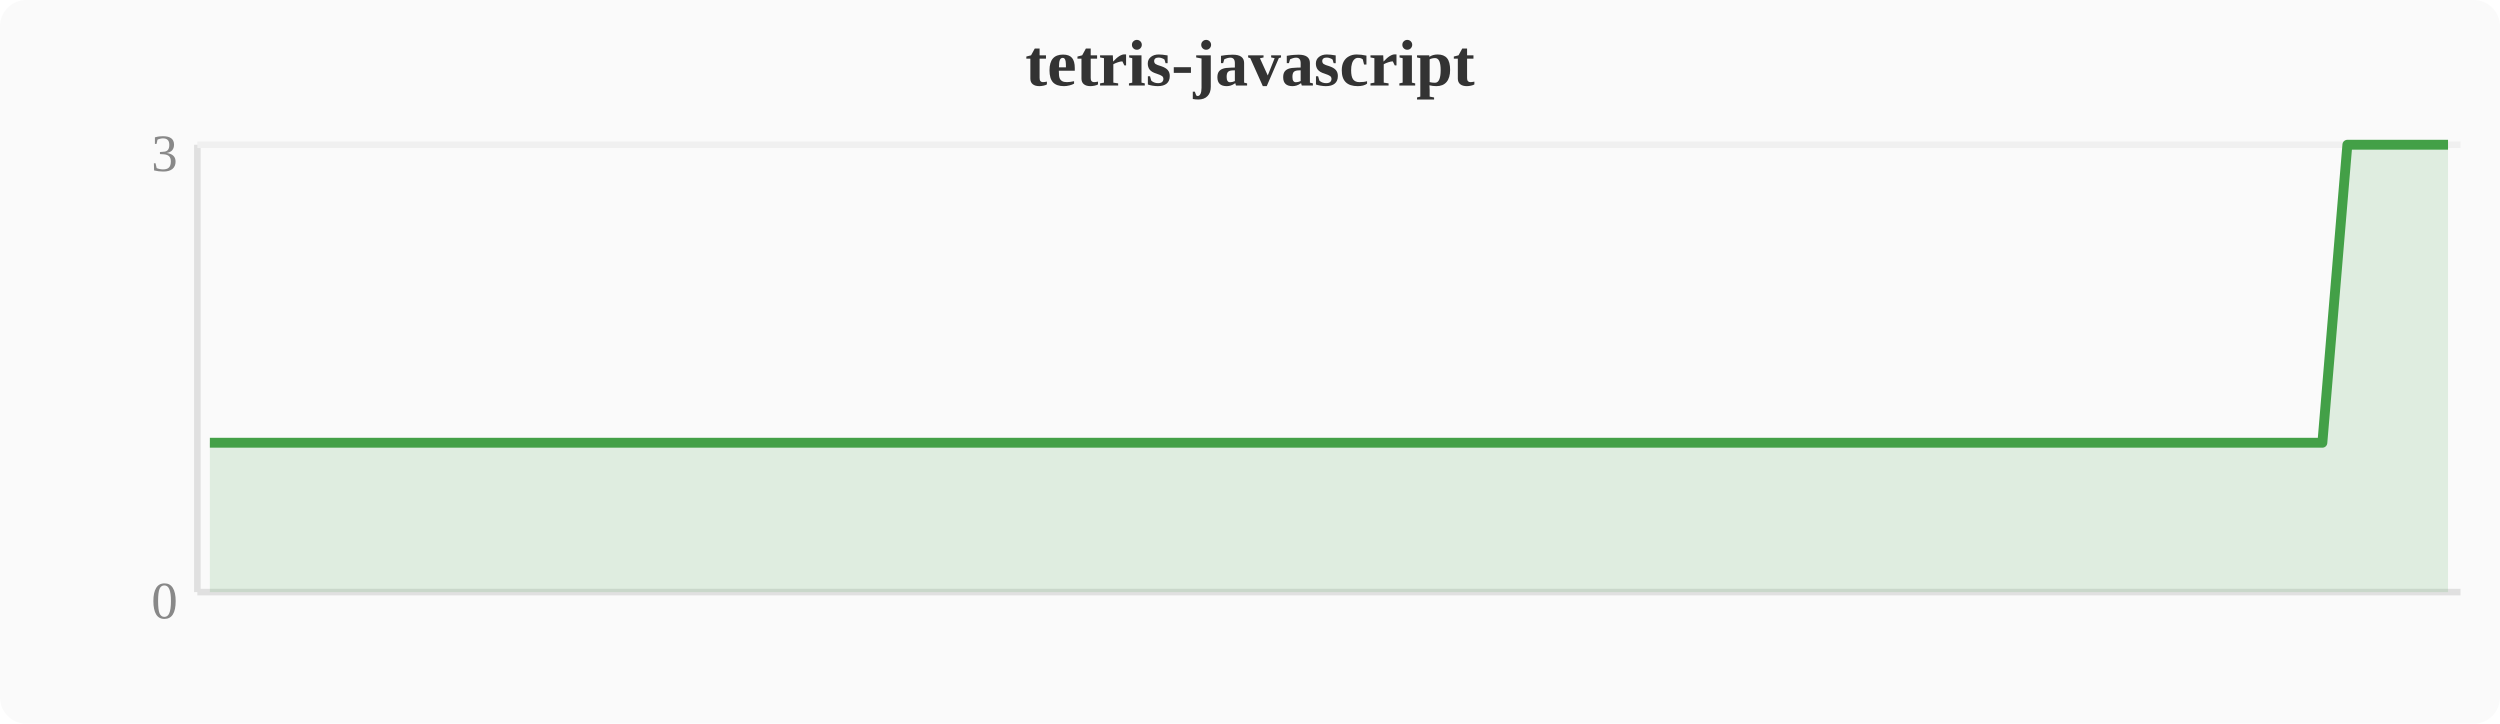
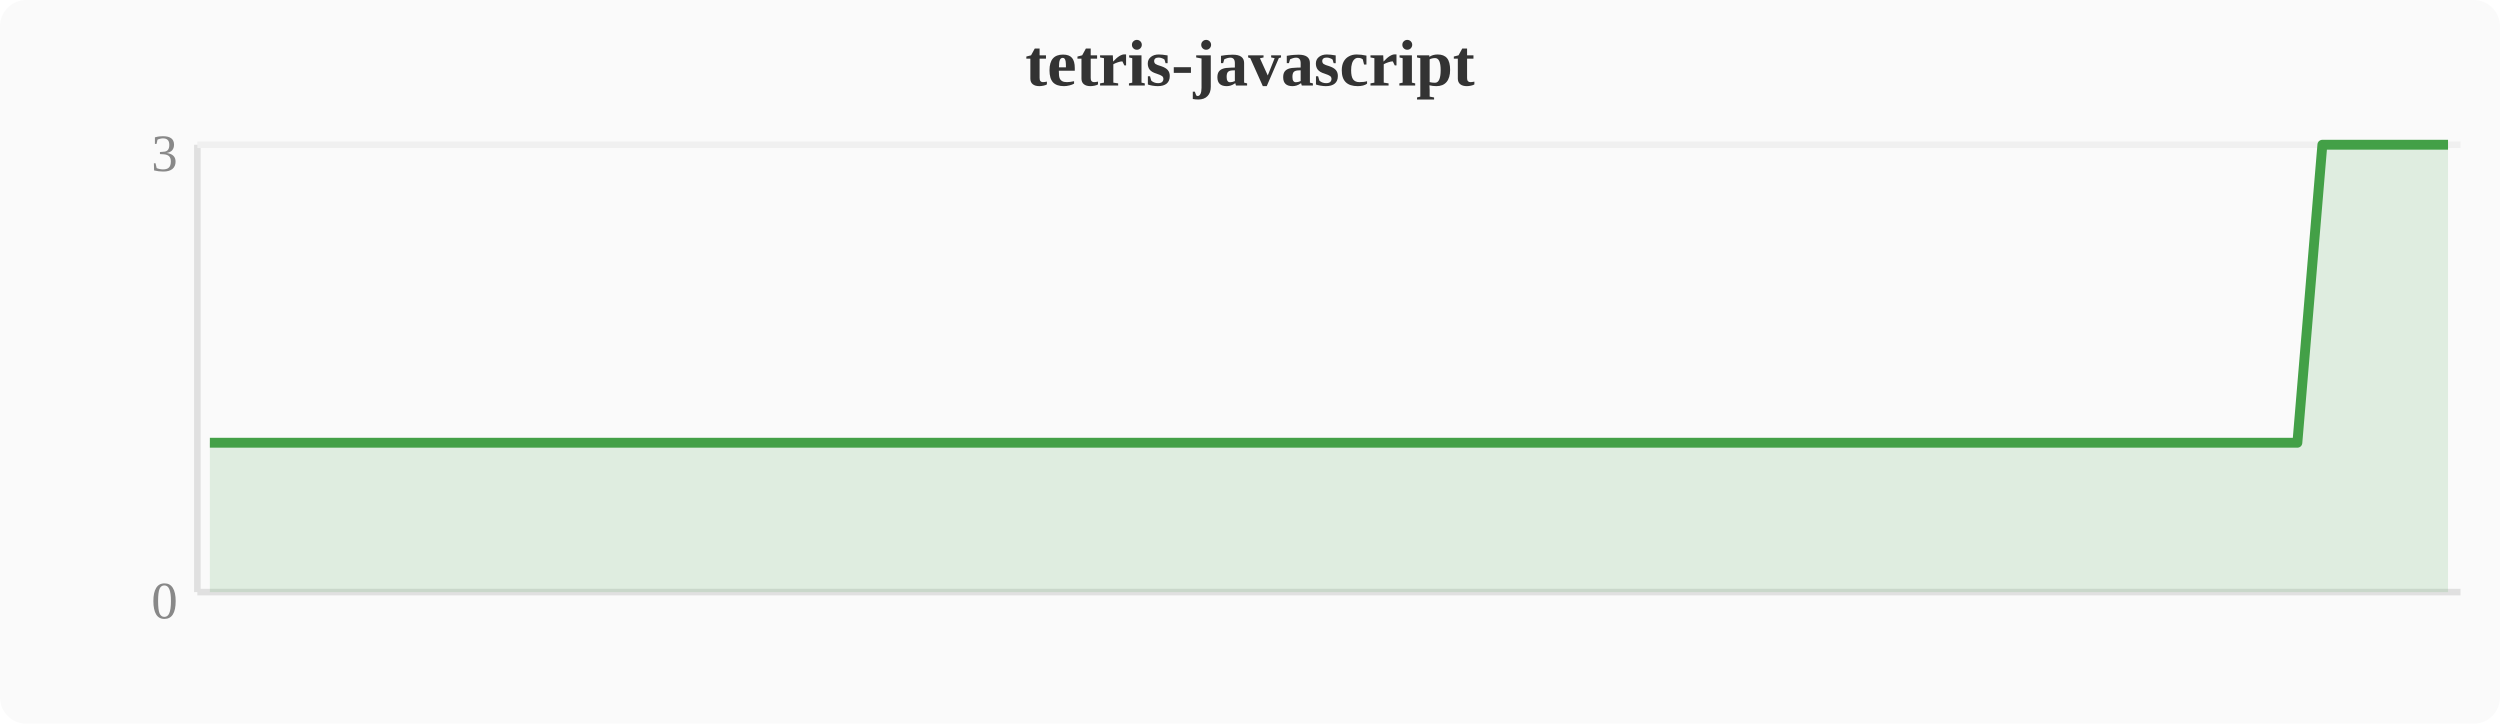
<svg xmlns="http://www.w3.org/2000/svg" width="380" height="110" viewBox="0 0 380 110">
  <rect width="380" height="110" fill="#fafafa" rx="4" />
  <text x="190" y="13" text-anchor="middle" font-size="10" font-weight="bold" fill="#333">tetris-javascript</text>
  <line x1="30" y1="22" x2="30" y2="90" stroke="#e0e0e0" stroke-width="1" />
  <line x1="30" y1="90" x2="374" y2="90" stroke="#e0e0e0" stroke-width="1" />
  <line x1="30" y1="22" x2="374" y2="22" stroke="#f0f0f0" stroke-width="1" />
  <text x="27" y="94" text-anchor="end" font-size="8" fill="#888">0</text>
  <text x="27" y="26" text-anchor="end" font-size="8" fill="#888">3</text>
-   <polygon points="31.9,67.3 35.7,67.3 39.6,67.3 43.4,67.3 47.2,67.3 51.0,67.3 54.8,67.3 58.7,67.3 62.5,67.3 66.3,67.3 70.1,67.3 74.0,67.3 77.8,67.3 81.6,67.3 85.4,67.3 89.2,67.3 93.1,67.3 96.9,67.3 100.7,67.3 104.5,67.3 108.4,67.3 112.2,67.3 116.0,67.3 119.8,67.3 123.6,67.3 127.5,67.3 131.3,67.3 135.1,67.3 138.9,67.3 142.8,67.3 146.6,67.3 150.4,67.3 154.2,67.3 158.0,67.3 161.9,67.3 165.7,67.3 169.5,67.3 173.3,67.3 177.2,67.3 181.0,67.3 184.8,67.3 188.6,67.3 192.4,67.3 196.3,67.3 200.1,67.3 203.9,67.3 207.7,67.3 211.6,67.3 215.4,67.3 219.2,67.3 223.0,67.3 226.8,67.3 230.7,67.3 234.5,67.3 238.3,67.3 242.1,67.3 246.0,67.3 249.8,67.3 253.6,67.3 257.4,67.3 261.2,67.3 265.1,67.3 268.9,67.3 272.7,67.3 276.5,67.3 280.4,67.3 284.2,67.3 288.0,67.3 291.8,67.3 295.6,67.3 299.5,67.3 303.3,67.3 307.1,67.3 310.9,67.3 314.8,67.3 318.6,67.3 322.4,67.3 326.2,67.3 330.0,67.3 333.9,67.3 337.7,67.3 341.5,67.3 345.3,67.3 349.2,67.3 353.0,67.3 356.8,22.0 360.6,22.0 364.4,22.0 368.3,22.0 372.1,22.0 372.1,90 31.9,90" fill="#43a047" opacity="0.15" />
-   <polyline points="31.9,67.3 35.7,67.3 39.6,67.3 43.4,67.3 47.2,67.3 51.0,67.3 54.8,67.3 58.7,67.3 62.5,67.3 66.3,67.3 70.1,67.3 74.0,67.3 77.8,67.3 81.6,67.3 85.4,67.3 89.2,67.3 93.1,67.3 96.9,67.3 100.7,67.3 104.5,67.3 108.4,67.3 112.2,67.3 116.0,67.3 119.8,67.3 123.6,67.3 127.5,67.3 131.3,67.3 135.1,67.3 138.9,67.3 142.8,67.3 146.6,67.3 150.4,67.3 154.2,67.3 158.0,67.3 161.9,67.3 165.7,67.3 169.5,67.3 173.3,67.3 177.2,67.3 181.0,67.3 184.8,67.3 188.6,67.3 192.4,67.3 196.3,67.3 200.1,67.3 203.9,67.3 207.7,67.3 211.6,67.3 215.4,67.3 219.2,67.3 223.0,67.3 226.8,67.3 230.7,67.3 234.5,67.3 238.3,67.3 242.1,67.3 246.0,67.3 249.8,67.3 253.6,67.3 257.4,67.3 261.2,67.3 265.1,67.3 268.9,67.3 272.7,67.3 276.5,67.3 280.4,67.3 284.2,67.3 288.0,67.3 291.8,67.3 295.6,67.3 299.5,67.3 303.3,67.3 307.1,67.3 310.9,67.3 314.8,67.3 318.6,67.3 322.4,67.3 326.2,67.3 330.0,67.3 333.9,67.3 337.7,67.3 341.5,67.3 345.3,67.3 349.2,67.3 353.0,67.3 356.8,22.0 360.6,22.0 364.4,22.0 368.3,22.0 372.1,22.0" fill="none" stroke="#43a047" stroke-width="1.5" stroke-linejoin="round" />
+   <polygon points="31.9,67.3 35.7,67.3 39.6,67.3 43.4,67.3 47.2,67.3 51.0,67.3 54.8,67.3 58.7,67.3 62.5,67.3 66.3,67.3 70.1,67.3 74.0,67.3 77.8,67.3 81.6,67.3 85.4,67.3 89.2,67.3 93.1,67.3 96.9,67.3 100.7,67.3 104.5,67.3 108.4,67.3 112.2,67.3 116.0,67.3 119.8,67.3 123.6,67.3 127.5,67.3 131.3,67.3 135.1,67.3 138.9,67.3 142.8,67.3 146.6,67.3 150.4,67.3 154.2,67.3 158.0,67.3 161.9,67.3 165.7,67.3 169.5,67.3 173.3,67.3 177.2,67.3 181.0,67.3 184.8,67.3 188.6,67.3 192.4,67.3 196.3,67.3 200.1,67.3 203.9,67.3 207.7,67.3 211.6,67.3 215.4,67.3 219.2,67.3 223.0,67.3 226.8,67.3 230.7,67.3 234.5,67.3 238.3,67.3 242.1,67.3 246.0,67.3 249.8,67.3 253.6,67.3 257.4,67.3 261.2,67.3 265.1,67.3 268.9,67.3 272.7,67.3 276.5,67.3 280.4,67.3 284.2,67.3 288.0,67.3 291.8,67.3 295.6,67.3 299.5,67.3 303.3,67.3 307.1,67.3 310.9,67.3 314.8,67.3 318.6,67.3 322.4,67.3 326.2,67.3 330.0,67.3 333.9,67.3 337.7,67.3 341.5,67.3 345.3,67.3 349.2,67.3 353.0,22.0 356.8,22.0 360.6,22.0 364.4,22.0 368.3,22.0 372.1,22.0 372.1,90 31.9,90" fill="#43a047" opacity="0.15" />
+   <polyline points="31.9,67.3 35.7,67.3 39.6,67.3 43.4,67.3 47.2,67.3 51.0,67.3 54.8,67.3 58.7,67.3 62.5,67.3 66.3,67.3 70.1,67.3 74.0,67.3 77.8,67.3 81.6,67.3 85.4,67.3 89.2,67.3 93.1,67.3 96.9,67.3 100.7,67.3 104.5,67.3 108.4,67.3 112.2,67.3 116.0,67.3 119.8,67.3 123.6,67.3 127.5,67.3 131.3,67.3 135.1,67.3 138.9,67.3 142.8,67.3 146.6,67.3 150.4,67.3 154.2,67.3 158.0,67.3 161.9,67.3 165.7,67.3 169.5,67.3 173.3,67.3 177.2,67.3 181.0,67.3 184.8,67.3 188.6,67.3 192.4,67.3 196.3,67.3 200.1,67.3 203.9,67.3 207.7,67.3 211.6,67.3 215.4,67.3 219.2,67.3 223.0,67.3 226.8,67.3 230.7,67.3 234.5,67.3 238.3,67.3 242.1,67.3 246.0,67.3 249.8,67.3 253.6,67.3 257.4,67.3 261.2,67.3 265.1,67.3 268.9,67.3 272.7,67.3 276.5,67.3 280.4,67.3 284.2,67.3 288.0,67.3 291.8,67.3 295.6,67.3 299.5,67.3 303.3,67.3 307.1,67.3 310.9,67.3 314.8,67.3 318.6,67.3 322.4,67.3 326.2,67.3 330.0,67.3 333.9,67.3 337.7,67.3 341.5,67.3 345.3,67.3 349.2,67.3 353.0,22.0 356.8,22.0 360.6,22.0 364.4,22.0 368.3,22.0 372.1,22.0" fill="none" stroke="#43a047" stroke-width="1.5" stroke-linejoin="round" />
</svg>
